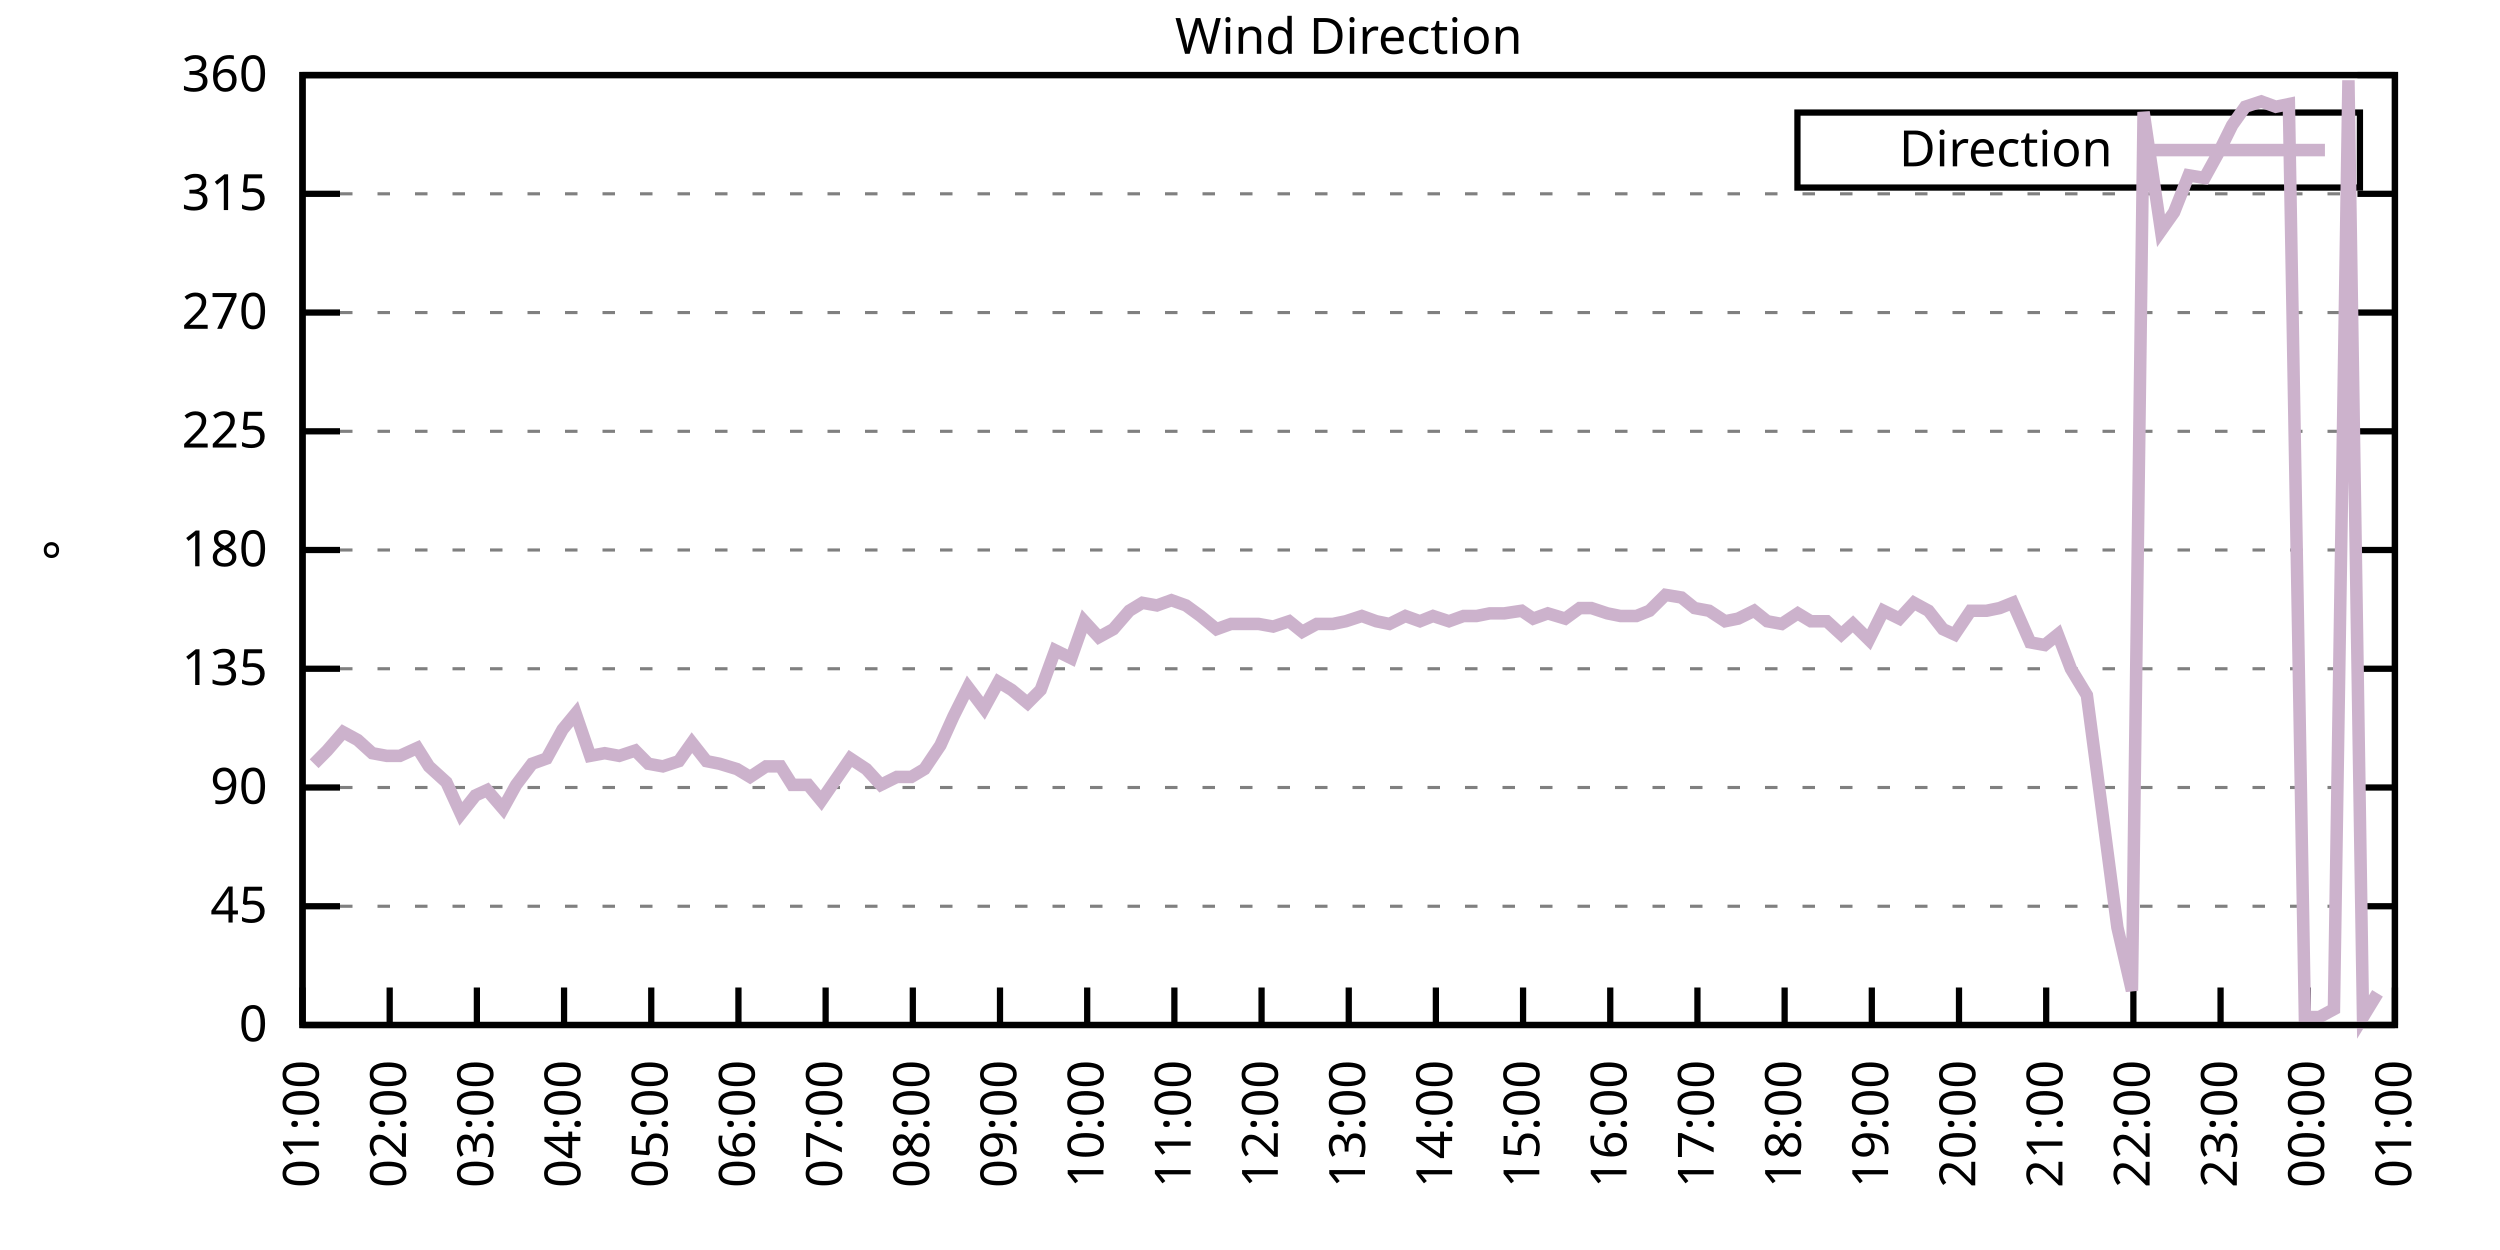
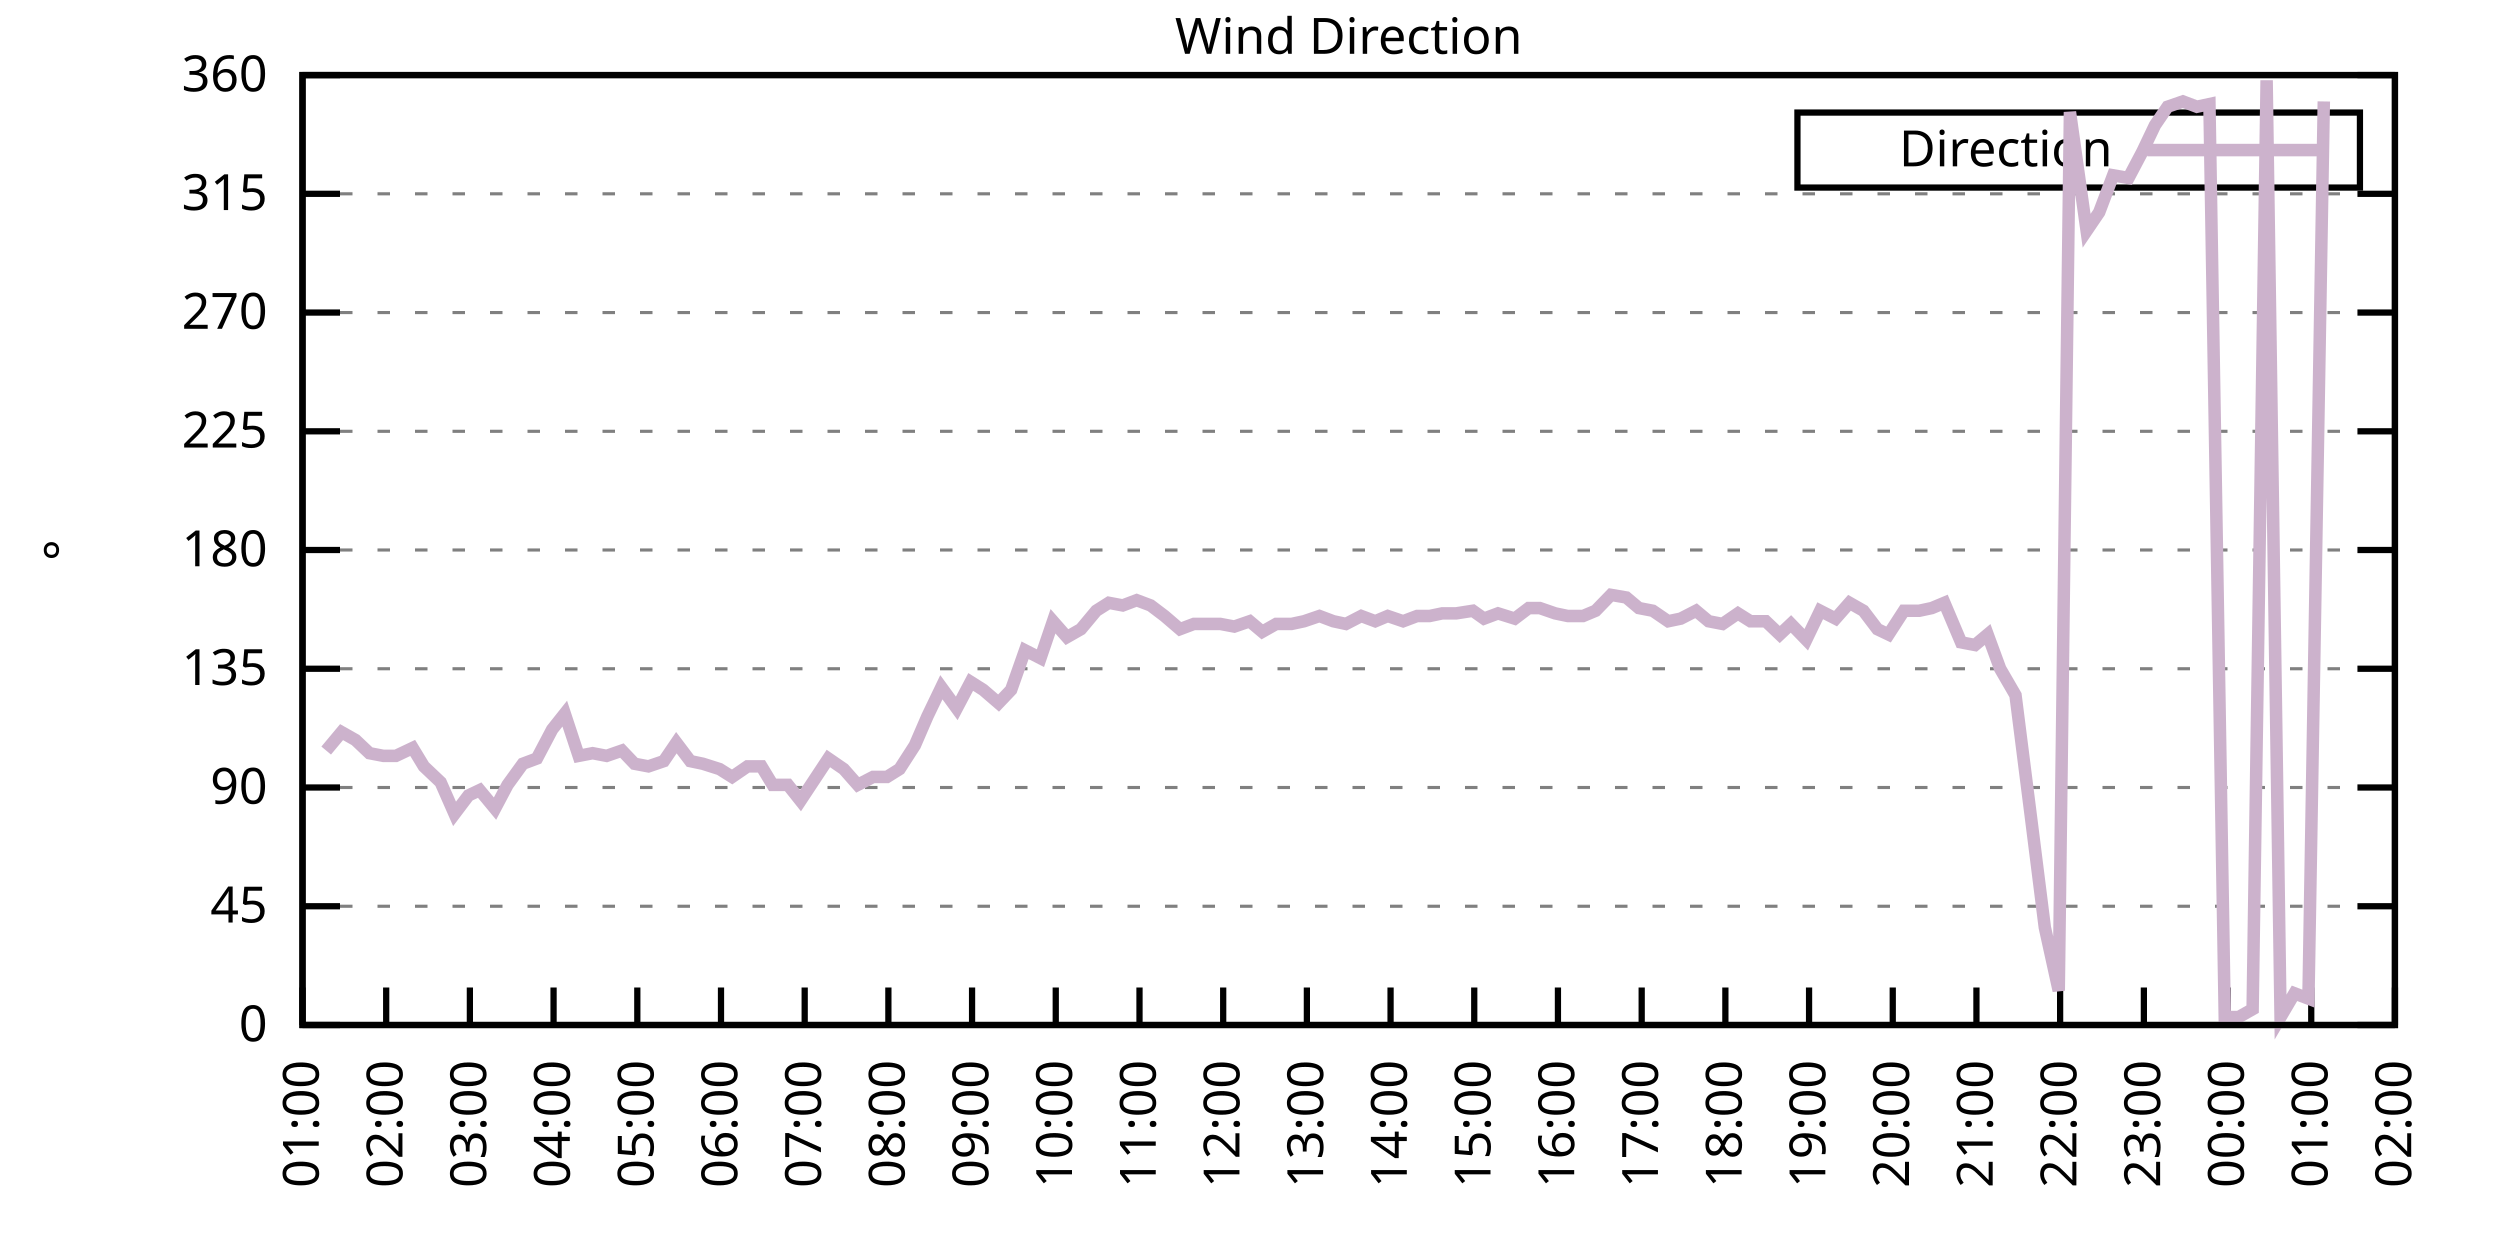
<svg xmlns="http://www.w3.org/2000/svg" xmlns:xlink="http://www.w3.org/1999/xlink" width="400" height="200" viewBox="0 0 400 200">
  <g id="gnuplot_canvas">
    <rect x="0" y="0" width="400" height="200" fill="none" />
    <defs>
      <circle id="gpDot" r="0.5" stroke-width="0.5" stroke="currentColor" />
      <path id="gpPt0" stroke-width="0.333" stroke="currentColor" d="M-1,0 h2 M0,-1 v2" />
      <path id="gpPt1" stroke-width="0.333" stroke="currentColor" d="M-1,-1 L1,1 M1,-1 L-1,1" />
      <path id="gpPt2" stroke-width="0.333" stroke="currentColor" d="M-1,0 L1,0 M0,-1 L0,1 M-1,-1 L1,1 M-1,1 L1,-1" />
      <rect id="gpPt3" stroke-width="0.333" stroke="currentColor" x="-1" y="-1" width="2" height="2" />
      <rect id="gpPt4" stroke-width="0.333" stroke="currentColor" fill="currentColor" x="-1" y="-1" width="2" height="2" />
      <circle id="gpPt5" stroke-width="0.333" stroke="currentColor" cx="0" cy="0" r="1" />
      <use xlink:href="#gpPt5" id="gpPt6" fill="currentColor" stroke="none" />
      <path id="gpPt7" stroke-width="0.333" stroke="currentColor" d="M0,-1.33 L-1.33,0.67 L1.33,0.67 z" />
      <use xlink:href="#gpPt7" id="gpPt8" fill="currentColor" stroke="none" />
      <use xlink:href="#gpPt7" id="gpPt9" stroke="currentColor" transform="rotate(180)" />
      <use xlink:href="#gpPt9" id="gpPt10" fill="currentColor" stroke="none" />
      <use xlink:href="#gpPt3" id="gpPt11" stroke="currentColor" transform="rotate(45)" />
      <use xlink:href="#gpPt11" id="gpPt12" fill="currentColor" stroke="none" />
      <path id="gpPt13" stroke-width="0.333" stroke="currentColor" d="M0,1.330 L1.265,0.411 L0.782,-1.067 L-0.782,-1.076 L-1.265,0.411 z" />
      <use xlink:href="#gpPt13" id="gpPt14" fill="currentColor" stroke="none" />
      <filter id="textbox" filterUnits="objectBoundingBox" x="0" y="0" height="1" width="1">
        <feFlood flood-color="white" flood-opacity="1" result="bgnd" />
        <feComposite in="SourceGraphic" in2="bgnd" operator="atop" />
      </filter>
      <filter id="greybox" filterUnits="objectBoundingBox" x="0" y="0" height="1" width="1">
        <feFlood flood-color="lightgrey" flood-opacity="1" result="grey" />
        <feComposite in="SourceGraphic" in2="grey" operator="atop" />
      </filter>
    </defs>
    <g fill="none" color="white" stroke="currentColor" stroke-width="1.00" stroke-linecap="butt" stroke-linejoin="miter">
</g>
    <g fill="none" color="black" stroke="currentColor" stroke-width="1.00" stroke-linecap="butt" stroke-linejoin="miter">
      <g stroke="none" shape-rendering="crispEdges">
        <polygon fill="rgb(255, 255, 255)" points="48.40,164.00 383.18,164.00 383.18,12.02 48.40,12.02 " />
      </g>
    </g>
    <g fill="none" color="black" stroke="currentColor" stroke-width="1.00" stroke-linecap="butt" stroke-linejoin="miter">
</g>
    <g fill="none" color="black" stroke="black" stroke-width="0.50" stroke-linecap="butt" stroke-linejoin="miter">
</g>
    <g fill="none" color="gray" stroke="currentColor" stroke-width="0.50" stroke-linecap="butt" stroke-linejoin="miter">
      <path stroke="gray" stroke-dasharray="2,4" class="gridline" d="M48.40,164.00 L383.19,164.00  " />
    </g>
    <g fill="none" color="gray" stroke="gray" stroke-width="1.00" stroke-linecap="butt" stroke-linejoin="miter">
</g>
    <g fill="none" color="black" stroke="currentColor" stroke-width="1.00" stroke-linecap="butt" stroke-linejoin="miter">
      <path stroke="black" d="M48.40,164.00 L54.40,164.00 M383.19,164.00 L377.19,164.00  " />
      <g transform="translate(42.80,166.60)" stroke="none" fill="black" font-family="Sans" font-size="8.00" text-anchor="end">
        <text>
          <tspan font-family="Sans"> 0</tspan>
        </text>
      </g>
    </g>
    <g fill="none" color="black" stroke="currentColor" stroke-width="1.00" stroke-linecap="butt" stroke-linejoin="miter">
</g>
    <g fill="none" color="black" stroke="black" stroke-width="0.50" stroke-linecap="butt" stroke-linejoin="miter">
</g>
    <g fill="none" color="gray" stroke="currentColor" stroke-width="0.50" stroke-linecap="butt" stroke-linejoin="miter">
      <path stroke="gray" stroke-dasharray="2,4" class="gridline" d="M48.40,145.00 L383.19,145.00  " />
    </g>
    <g fill="none" color="gray" stroke="gray" stroke-width="1.00" stroke-linecap="butt" stroke-linejoin="miter">
</g>
    <g fill="none" color="black" stroke="currentColor" stroke-width="1.00" stroke-linecap="butt" stroke-linejoin="miter">
      <path stroke="black" d="M48.40,145.00 L54.40,145.00 M383.19,145.00 L377.19,145.00  " />
      <g transform="translate(42.80,147.60)" stroke="none" fill="black" font-family="Sans" font-size="8.00" text-anchor="end">
        <text>
          <tspan font-family="Sans"> 45</tspan>
        </text>
      </g>
    </g>
    <g fill="none" color="black" stroke="currentColor" stroke-width="1.00" stroke-linecap="butt" stroke-linejoin="miter">
</g>
    <g fill="none" color="black" stroke="black" stroke-width="0.50" stroke-linecap="butt" stroke-linejoin="miter">
</g>
    <g fill="none" color="gray" stroke="currentColor" stroke-width="0.50" stroke-linecap="butt" stroke-linejoin="miter">
      <path stroke="gray" stroke-dasharray="2,4" class="gridline" d="M48.40,126.00 L383.19,126.00  " />
    </g>
    <g fill="none" color="gray" stroke="gray" stroke-width="1.00" stroke-linecap="butt" stroke-linejoin="miter">
</g>
    <g fill="none" color="black" stroke="currentColor" stroke-width="1.00" stroke-linecap="butt" stroke-linejoin="miter">
      <path stroke="black" d="M48.40,126.00 L54.40,126.00 M383.19,126.00 L377.19,126.00  " />
      <g transform="translate(42.80,128.60)" stroke="none" fill="black" font-family="Sans" font-size="8.00" text-anchor="end">
        <text>
          <tspan font-family="Sans"> 90</tspan>
        </text>
      </g>
    </g>
    <g fill="none" color="black" stroke="currentColor" stroke-width="1.00" stroke-linecap="butt" stroke-linejoin="miter">
</g>
    <g fill="none" color="black" stroke="black" stroke-width="0.50" stroke-linecap="butt" stroke-linejoin="miter">
</g>
    <g fill="none" color="gray" stroke="currentColor" stroke-width="0.50" stroke-linecap="butt" stroke-linejoin="miter">
      <path stroke="gray" stroke-dasharray="2,4" class="gridline" d="M48.40,107.00 L383.19,107.00  " />
    </g>
    <g fill="none" color="gray" stroke="gray" stroke-width="1.00" stroke-linecap="butt" stroke-linejoin="miter">
</g>
    <g fill="none" color="black" stroke="currentColor" stroke-width="1.00" stroke-linecap="butt" stroke-linejoin="miter">
      <path stroke="black" d="M48.40,107.00 L54.40,107.00 M383.19,107.00 L377.19,107.00  " />
      <g transform="translate(42.80,109.60)" stroke="none" fill="black" font-family="Sans" font-size="8.00" text-anchor="end">
        <text>
          <tspan font-family="Sans"> 135</tspan>
        </text>
      </g>
    </g>
    <g fill="none" color="black" stroke="currentColor" stroke-width="1.00" stroke-linecap="butt" stroke-linejoin="miter">
</g>
    <g fill="none" color="black" stroke="black" stroke-width="0.50" stroke-linecap="butt" stroke-linejoin="miter">
</g>
    <g fill="none" color="gray" stroke="currentColor" stroke-width="0.50" stroke-linecap="butt" stroke-linejoin="miter">
      <path stroke="gray" stroke-dasharray="2,4" class="gridline" d="M48.40,88.00 L383.19,88.00  " />
    </g>
    <g fill="none" color="gray" stroke="gray" stroke-width="1.00" stroke-linecap="butt" stroke-linejoin="miter">
</g>
    <g fill="none" color="black" stroke="currentColor" stroke-width="1.00" stroke-linecap="butt" stroke-linejoin="miter">
      <path stroke="black" d="M48.40,88.00 L54.40,88.00 M383.19,88.00 L377.19,88.00  " />
      <g transform="translate(42.80,90.60)" stroke="none" fill="black" font-family="Sans" font-size="8.00" text-anchor="end">
        <text>
          <tspan font-family="Sans"> 180</tspan>
        </text>
      </g>
    </g>
    <g fill="none" color="black" stroke="currentColor" stroke-width="1.00" stroke-linecap="butt" stroke-linejoin="miter">
</g>
    <g fill="none" color="black" stroke="black" stroke-width="0.50" stroke-linecap="butt" stroke-linejoin="miter">
</g>
    <g fill="none" color="gray" stroke="currentColor" stroke-width="0.50" stroke-linecap="butt" stroke-linejoin="miter">
      <path stroke="gray" stroke-dasharray="2,4" class="gridline" d="M48.40,69.01 L383.19,69.01  " />
    </g>
    <g fill="none" color="gray" stroke="gray" stroke-width="1.00" stroke-linecap="butt" stroke-linejoin="miter">
</g>
    <g fill="none" color="black" stroke="currentColor" stroke-width="1.00" stroke-linecap="butt" stroke-linejoin="miter">
      <path stroke="black" d="M48.40,69.01 L54.40,69.01 M383.19,69.01 L377.19,69.01  " />
      <g transform="translate(42.80,71.61)" stroke="none" fill="black" font-family="Sans" font-size="8.00" text-anchor="end">
        <text>
          <tspan font-family="Sans"> 225</tspan>
        </text>
      </g>
    </g>
    <g fill="none" color="black" stroke="currentColor" stroke-width="1.00" stroke-linecap="butt" stroke-linejoin="miter">
</g>
    <g fill="none" color="black" stroke="black" stroke-width="0.50" stroke-linecap="butt" stroke-linejoin="miter">
</g>
    <g fill="none" color="gray" stroke="currentColor" stroke-width="0.50" stroke-linecap="butt" stroke-linejoin="miter">
      <path stroke="gray" stroke-dasharray="2,4" class="gridline" d="M48.40,50.01 L383.19,50.01  " />
    </g>
    <g fill="none" color="gray" stroke="gray" stroke-width="1.00" stroke-linecap="butt" stroke-linejoin="miter">
</g>
    <g fill="none" color="black" stroke="currentColor" stroke-width="1.00" stroke-linecap="butt" stroke-linejoin="miter">
      <path stroke="black" d="M48.40,50.01 L54.40,50.01 M383.19,50.01 L377.19,50.01  " />
      <g transform="translate(42.80,52.61)" stroke="none" fill="black" font-family="Sans" font-size="8.00" text-anchor="end">
        <text>
          <tspan font-family="Sans"> 270</tspan>
        </text>
      </g>
    </g>
    <g fill="none" color="black" stroke="currentColor" stroke-width="1.00" stroke-linecap="butt" stroke-linejoin="miter">
</g>
    <g fill="none" color="black" stroke="black" stroke-width="0.50" stroke-linecap="butt" stroke-linejoin="miter">
</g>
    <g fill="none" color="gray" stroke="currentColor" stroke-width="0.50" stroke-linecap="butt" stroke-linejoin="miter">
      <path stroke="gray" stroke-dasharray="2,4" class="gridline" d="M48.40,31.01 L383.19,31.01  " />
    </g>
    <g fill="none" color="gray" stroke="gray" stroke-width="1.00" stroke-linecap="butt" stroke-linejoin="miter">
</g>
    <g fill="none" color="black" stroke="currentColor" stroke-width="1.00" stroke-linecap="butt" stroke-linejoin="miter">
      <path stroke="black" d="M48.40,31.01 L54.40,31.01 M383.19,31.01 L377.19,31.01  " />
      <g transform="translate(42.80,33.61)" stroke="none" fill="black" font-family="Sans" font-size="8.00" text-anchor="end">
        <text>
          <tspan font-family="Sans"> 315</tspan>
        </text>
      </g>
    </g>
    <g fill="none" color="black" stroke="currentColor" stroke-width="1.00" stroke-linecap="butt" stroke-linejoin="miter">
</g>
    <g fill="none" color="black" stroke="black" stroke-width="0.50" stroke-linecap="butt" stroke-linejoin="miter">
</g>
    <g fill="none" color="gray" stroke="currentColor" stroke-width="0.50" stroke-linecap="butt" stroke-linejoin="miter">
      <path stroke="gray" stroke-dasharray="2,4" class="gridline" d="M48.40,12.01 L383.19,12.01  " />
    </g>
    <g fill="none" color="gray" stroke="gray" stroke-width="1.00" stroke-linecap="butt" stroke-linejoin="miter">
</g>
    <g fill="none" color="black" stroke="currentColor" stroke-width="1.00" stroke-linecap="butt" stroke-linejoin="miter">
      <path stroke="black" d="M48.40,12.01 L54.40,12.01 M383.19,12.01 L377.19,12.01  " />
      <g transform="translate(42.80,14.61)" stroke="none" fill="black" font-family="Sans" font-size="8.00" text-anchor="end">
        <text>
          <tspan font-family="Sans"> 360</tspan>
        </text>
      </g>
    </g>
    <g fill="none" color="black" stroke="currentColor" stroke-width="1.00" stroke-linecap="butt" stroke-linejoin="miter">
      <path stroke="black" d="M48.40,164.00 L48.40,158.00  " />
      <g transform="translate(51.00,169.60) rotate(270.00)" stroke="none" fill="black" font-family="Sans" font-size="8.00" text-anchor="end">
        <text>
          <tspan font-family="Sans">01:00</tspan>
        </text>
      </g>
    </g>
    <g fill="none" color="black" stroke="currentColor" stroke-width="1.00" stroke-linecap="butt" stroke-linejoin="miter">
-       <path stroke="black" d="M62.35,164.00 L62.35,158.00  " />
-       <g transform="translate(64.95,169.60) rotate(270.00)" stroke="none" fill="black" font-family="Sans" font-size="8.00" text-anchor="end">
+       <path stroke="black" d="M61.79,164.00 L61.79,158.00  " />
+       <g transform="translate(64.39,169.60) rotate(270.00)" stroke="none" fill="black" font-family="Sans" font-size="8.00" text-anchor="end">
        <text>
          <tspan font-family="Sans">02:00</tspan>
        </text>
      </g>
    </g>
    <g fill="none" color="black" stroke="currentColor" stroke-width="1.00" stroke-linecap="butt" stroke-linejoin="miter">
-       <path stroke="black" d="M76.30,164.00 L76.30,158.00  " />
-       <g transform="translate(78.90,169.60) rotate(270.00)" stroke="none" fill="black" font-family="Sans" font-size="8.00" text-anchor="end">
+       <path stroke="black" d="M75.18,164.00 L75.18,158.00  " />
+       <g transform="translate(77.78,169.60) rotate(270.00)" stroke="none" fill="black" font-family="Sans" font-size="8.00" text-anchor="end">
        <text>
          <tspan font-family="Sans">03:00</tspan>
        </text>
      </g>
    </g>
    <g fill="none" color="black" stroke="currentColor" stroke-width="1.00" stroke-linecap="butt" stroke-linejoin="miter">
-       <path stroke="black" d="M90.25,164.00 L90.25,158.00  " />
-       <g transform="translate(92.85,169.60) rotate(270.00)" stroke="none" fill="black" font-family="Sans" font-size="8.00" text-anchor="end">
+       <path stroke="black" d="M88.57,164.00 L88.57,158.00  " />
+       <g transform="translate(91.17,169.60) rotate(270.00)" stroke="none" fill="black" font-family="Sans" font-size="8.00" text-anchor="end">
        <text>
          <tspan font-family="Sans">04:00</tspan>
        </text>
      </g>
    </g>
    <g fill="none" color="black" stroke="currentColor" stroke-width="1.00" stroke-linecap="butt" stroke-linejoin="miter">
-       <path stroke="black" d="M104.20,164.00 L104.20,158.00  " />
-       <g transform="translate(106.80,169.60) rotate(270.00)" stroke="none" fill="black" font-family="Sans" font-size="8.00" text-anchor="end">
+       <path stroke="black" d="M101.97,164.00 L101.97,158.00  " />
+       <g transform="translate(104.57,169.60) rotate(270.00)" stroke="none" fill="black" font-family="Sans" font-size="8.00" text-anchor="end">
        <text>
          <tspan font-family="Sans">05:00</tspan>
        </text>
      </g>
    </g>
    <g fill="none" color="black" stroke="currentColor" stroke-width="1.00" stroke-linecap="butt" stroke-linejoin="miter">
-       <path stroke="black" d="M118.15,164.00 L118.15,158.00  " />
-       <g transform="translate(120.75,169.60) rotate(270.00)" stroke="none" fill="black" font-family="Sans" font-size="8.00" text-anchor="end">
+       <path stroke="black" d="M115.36,164.00 L115.36,158.00  " />
+       <g transform="translate(117.96,169.60) rotate(270.00)" stroke="none" fill="black" font-family="Sans" font-size="8.00" text-anchor="end">
        <text>
          <tspan font-family="Sans">06:00</tspan>
        </text>
      </g>
    </g>
    <g fill="none" color="black" stroke="currentColor" stroke-width="1.00" stroke-linecap="butt" stroke-linejoin="miter">
-       <path stroke="black" d="M132.10,164.00 L132.10,158.00  " />
-       <g transform="translate(134.70,169.60) rotate(270.00)" stroke="none" fill="black" font-family="Sans" font-size="8.00" text-anchor="end">
+       <path stroke="black" d="M128.75,164.00 L128.75,158.00  " />
+       <g transform="translate(131.35,169.60) rotate(270.00)" stroke="none" fill="black" font-family="Sans" font-size="8.00" text-anchor="end">
        <text>
          <tspan font-family="Sans">07:00</tspan>
        </text>
      </g>
    </g>
    <g fill="none" color="black" stroke="currentColor" stroke-width="1.00" stroke-linecap="butt" stroke-linejoin="miter">
-       <path stroke="black" d="M146.05,164.00 L146.05,158.00  " />
-       <g transform="translate(148.65,169.60) rotate(270.00)" stroke="none" fill="black" font-family="Sans" font-size="8.00" text-anchor="end">
+       <path stroke="black" d="M142.14,164.00 L142.14,158.00  " />
+       <g transform="translate(144.74,169.60) rotate(270.00)" stroke="none" fill="black" font-family="Sans" font-size="8.00" text-anchor="end">
        <text>
          <tspan font-family="Sans">08:00</tspan>
        </text>
      </g>
    </g>
    <g fill="none" color="black" stroke="currentColor" stroke-width="1.00" stroke-linecap="butt" stroke-linejoin="miter">
-       <path stroke="black" d="M160.00,164.00 L160.00,158.00  " />
-       <g transform="translate(162.60,169.60) rotate(270.00)" stroke="none" fill="black" font-family="Sans" font-size="8.00" text-anchor="end">
+       <path stroke="black" d="M155.53,164.00 L155.53,158.00  " />
+       <g transform="translate(158.13,169.60) rotate(270.00)" stroke="none" fill="black" font-family="Sans" font-size="8.00" text-anchor="end">
        <text>
          <tspan font-family="Sans">09:00</tspan>
        </text>
      </g>
    </g>
    <g fill="none" color="black" stroke="currentColor" stroke-width="1.00" stroke-linecap="butt" stroke-linejoin="miter">
-       <path stroke="black" d="M173.95,164.00 L173.95,158.00  " />
-       <g transform="translate(176.55,169.60) rotate(270.00)" stroke="none" fill="black" font-family="Sans" font-size="8.00" text-anchor="end">
+       <path stroke="black" d="M168.92,164.00 L168.92,158.00  " />
+       <g transform="translate(171.52,169.60) rotate(270.00)" stroke="none" fill="black" font-family="Sans" font-size="8.00" text-anchor="end">
        <text>
          <tspan font-family="Sans">10:00</tspan>
        </text>
      </g>
    </g>
    <g fill="none" color="black" stroke="currentColor" stroke-width="1.00" stroke-linecap="butt" stroke-linejoin="miter">
-       <path stroke="black" d="M187.90,164.00 L187.90,158.00  " />
-       <g transform="translate(190.50,169.60) rotate(270.00)" stroke="none" fill="black" font-family="Sans" font-size="8.00" text-anchor="end">
+       <path stroke="black" d="M182.32,164.00 L182.32,158.00  " />
+       <g transform="translate(184.92,169.60) rotate(270.00)" stroke="none" fill="black" font-family="Sans" font-size="8.00" text-anchor="end">
        <text>
          <tspan font-family="Sans">11:00</tspan>
        </text>
      </g>
    </g>
    <g fill="none" color="black" stroke="currentColor" stroke-width="1.00" stroke-linecap="butt" stroke-linejoin="miter">
-       <path stroke="black" d="M201.85,164.00 L201.85,158.00  " />
-       <g transform="translate(204.45,169.60) rotate(270.00)" stroke="none" fill="black" font-family="Sans" font-size="8.00" text-anchor="end">
+       <path stroke="black" d="M195.71,164.00 L195.71,158.00  " />
+       <g transform="translate(198.31,169.60) rotate(270.00)" stroke="none" fill="black" font-family="Sans" font-size="8.00" text-anchor="end">
        <text>
          <tspan font-family="Sans">12:00</tspan>
        </text>
      </g>
    </g>
    <g fill="none" color="black" stroke="currentColor" stroke-width="1.00" stroke-linecap="butt" stroke-linejoin="miter">
-       <path stroke="black" d="M215.80,164.00 L215.80,158.00  " />
-       <g transform="translate(218.40,169.60) rotate(270.00)" stroke="none" fill="black" font-family="Sans" font-size="8.00" text-anchor="end">
+       <path stroke="black" d="M209.10,164.00 L209.10,158.00  " />
+       <g transform="translate(211.70,169.60) rotate(270.00)" stroke="none" fill="black" font-family="Sans" font-size="8.00" text-anchor="end">
        <text>
          <tspan font-family="Sans">13:00</tspan>
        </text>
      </g>
    </g>
    <g fill="none" color="black" stroke="currentColor" stroke-width="1.00" stroke-linecap="butt" stroke-linejoin="miter">
-       <path stroke="black" d="M229.74,164.00 L229.74,158.00  " />
-       <g transform="translate(232.34,169.60) rotate(270.00)" stroke="none" fill="black" font-family="Sans" font-size="8.00" text-anchor="end">
+       <path stroke="black" d="M222.49,164.00 L222.49,158.00  " />
+       <g transform="translate(225.09,169.60) rotate(270.00)" stroke="none" fill="black" font-family="Sans" font-size="8.00" text-anchor="end">
        <text>
          <tspan font-family="Sans">14:00</tspan>
        </text>
      </g>
    </g>
    <g fill="none" color="black" stroke="currentColor" stroke-width="1.00" stroke-linecap="butt" stroke-linejoin="miter">
-       <path stroke="black" d="M243.69,164.00 L243.69,158.00  " />
-       <g transform="translate(246.29,169.60) rotate(270.00)" stroke="none" fill="black" font-family="Sans" font-size="8.00" text-anchor="end">
+       <path stroke="black" d="M235.88,164.00 L235.88,158.00  " />
+       <g transform="translate(238.48,169.60) rotate(270.00)" stroke="none" fill="black" font-family="Sans" font-size="8.00" text-anchor="end">
        <text>
          <tspan font-family="Sans">15:00</tspan>
        </text>
      </g>
    </g>
    <g fill="none" color="black" stroke="currentColor" stroke-width="1.00" stroke-linecap="butt" stroke-linejoin="miter">
-       <path stroke="black" d="M257.64,164.00 L257.64,158.00  " />
-       <g transform="translate(260.24,169.60) rotate(270.00)" stroke="none" fill="black" font-family="Sans" font-size="8.00" text-anchor="end">
+       <path stroke="black" d="M249.27,164.00 L249.27,158.00  " />
+       <g transform="translate(251.87,169.60) rotate(270.00)" stroke="none" fill="black" font-family="Sans" font-size="8.00" text-anchor="end">
        <text>
          <tspan font-family="Sans">16:00</tspan>
        </text>
      </g>
    </g>
    <g fill="none" color="black" stroke="currentColor" stroke-width="1.00" stroke-linecap="butt" stroke-linejoin="miter">
-       <path stroke="black" d="M271.59,164.00 L271.59,158.00  " />
-       <g transform="translate(274.19,169.60) rotate(270.00)" stroke="none" fill="black" font-family="Sans" font-size="8.00" text-anchor="end">
+       <path stroke="black" d="M262.67,164.00 L262.67,158.00  " />
+       <g transform="translate(265.27,169.60) rotate(270.00)" stroke="none" fill="black" font-family="Sans" font-size="8.00" text-anchor="end">
        <text>
          <tspan font-family="Sans">17:00</tspan>
        </text>
      </g>
    </g>
    <g fill="none" color="black" stroke="currentColor" stroke-width="1.00" stroke-linecap="butt" stroke-linejoin="miter">
-       <path stroke="black" d="M285.54,164.00 L285.54,158.00  " />
-       <g transform="translate(288.14,169.60) rotate(270.00)" stroke="none" fill="black" font-family="Sans" font-size="8.00" text-anchor="end">
+       <path stroke="black" d="M276.06,164.00 L276.06,158.00  " />
+       <g transform="translate(278.66,169.60) rotate(270.00)" stroke="none" fill="black" font-family="Sans" font-size="8.00" text-anchor="end">
        <text>
          <tspan font-family="Sans">18:00</tspan>
        </text>
      </g>
    </g>
    <g fill="none" color="black" stroke="currentColor" stroke-width="1.00" stroke-linecap="butt" stroke-linejoin="miter">
-       <path stroke="black" d="M299.49,164.00 L299.49,158.00  " />
-       <g transform="translate(302.09,169.60) rotate(270.00)" stroke="none" fill="black" font-family="Sans" font-size="8.00" text-anchor="end">
+       <path stroke="black" d="M289.45,164.00 L289.45,158.00  " />
+       <g transform="translate(292.05,169.60) rotate(270.00)" stroke="none" fill="black" font-family="Sans" font-size="8.00" text-anchor="end">
        <text>
          <tspan font-family="Sans">19:00</tspan>
        </text>
      </g>
    </g>
    <g fill="none" color="black" stroke="currentColor" stroke-width="1.00" stroke-linecap="butt" stroke-linejoin="miter">
-       <path stroke="black" d="M313.44,164.00 L313.44,158.00  " />
-       <g transform="translate(316.04,169.60) rotate(270.00)" stroke="none" fill="black" font-family="Sans" font-size="8.00" text-anchor="end">
+       <path stroke="black" d="M302.84,164.00 L302.84,158.00  " />
+       <g transform="translate(305.44,169.60) rotate(270.00)" stroke="none" fill="black" font-family="Sans" font-size="8.00" text-anchor="end">
        <text>
          <tspan font-family="Sans">20:00</tspan>
        </text>
      </g>
    </g>
    <g fill="none" color="black" stroke="currentColor" stroke-width="1.00" stroke-linecap="butt" stroke-linejoin="miter">
-       <path stroke="black" d="M327.39,164.00 L327.39,158.00  " />
-       <g transform="translate(329.99,169.60) rotate(270.00)" stroke="none" fill="black" font-family="Sans" font-size="8.00" text-anchor="end">
+       <path stroke="black" d="M316.23,164.00 L316.23,158.00  " />
+       <g transform="translate(318.83,169.60) rotate(270.00)" stroke="none" fill="black" font-family="Sans" font-size="8.00" text-anchor="end">
        <text>
          <tspan font-family="Sans">21:00</tspan>
        </text>
      </g>
    </g>
    <g fill="none" color="black" stroke="currentColor" stroke-width="1.00" stroke-linecap="butt" stroke-linejoin="miter">
-       <path stroke="black" d="M341.34,164.00 L341.34,158.00  " />
-       <g transform="translate(343.94,169.60) rotate(270.00)" stroke="none" fill="black" font-family="Sans" font-size="8.00" text-anchor="end">
+       <path stroke="black" d="M329.62,164.00 L329.62,158.00  " />
+       <g transform="translate(332.22,169.60) rotate(270.00)" stroke="none" fill="black" font-family="Sans" font-size="8.00" text-anchor="end">
        <text>
          <tspan font-family="Sans">22:00</tspan>
        </text>
      </g>
    </g>
    <g fill="none" color="black" stroke="currentColor" stroke-width="1.00" stroke-linecap="butt" stroke-linejoin="miter">
-       <path stroke="black" d="M355.29,164.00 L355.29,158.00  " />
-       <g transform="translate(357.89,169.60) rotate(270.00)" stroke="none" fill="black" font-family="Sans" font-size="8.00" text-anchor="end">
+       <path stroke="black" d="M343.02,164.00 L343.02,158.00  " />
+       <g transform="translate(345.62,169.60) rotate(270.00)" stroke="none" fill="black" font-family="Sans" font-size="8.00" text-anchor="end">
        <text>
          <tspan font-family="Sans">23:00</tspan>
        </text>
      </g>
    </g>
    <g fill="none" color="black" stroke="currentColor" stroke-width="1.00" stroke-linecap="butt" stroke-linejoin="miter">
-       <path stroke="black" d="M369.24,164.00 L369.24,158.00  " />
-       <g transform="translate(371.84,169.60) rotate(270.00)" stroke="none" fill="black" font-family="Sans" font-size="8.00" text-anchor="end">
+       <path stroke="black" d="M356.41,164.00 L356.41,158.00  " />
+       <g transform="translate(359.01,169.60) rotate(270.00)" stroke="none" fill="black" font-family="Sans" font-size="8.00" text-anchor="end">
        <text>
          <tspan font-family="Sans">00:00</tspan>
+         </text>
+       </g>
+     </g>
+     <g fill="none" color="black" stroke="currentColor" stroke-width="1.00" stroke-linecap="butt" stroke-linejoin="miter">
+       <path stroke="black" d="M369.80,164.00 L369.80,158.00  " />
+       <g transform="translate(372.40,169.60) rotate(270.00)" stroke="none" fill="black" font-family="Sans" font-size="8.00" text-anchor="end">
+         <text>
+           <tspan font-family="Sans">01:00</tspan>
        </text>
      </g>
    </g>
    <g fill="none" color="black" stroke="currentColor" stroke-width="1.00" stroke-linecap="butt" stroke-linejoin="miter">
      <path stroke="black" d="M383.19,164.00 L383.19,158.00  " />
      <g transform="translate(385.79,169.60) rotate(270.00)" stroke="none" fill="black" font-family="Sans" font-size="8.00" text-anchor="end">
        <text>
-           <tspan font-family="Sans">01:00</tspan>
+           <tspan font-family="Sans">02:00</tspan>
        </text>
      </g>
    </g>
    <g fill="none" color="black" stroke="currentColor" stroke-width="1.00" stroke-linecap="butt" stroke-linejoin="miter">
</g>
    <g fill="none" color="black" stroke="currentColor" stroke-width="1.00" stroke-linecap="butt" stroke-linejoin="miter">
      <path stroke="black" d="M48.40,12.01 L48.40,164.00 L383.19,164.00 L383.19,12.01 L48.40,12.01 Z  " />
    </g>
    <g fill="none" color="black" stroke="currentColor" stroke-width="1.00" stroke-linecap="butt" stroke-linejoin="miter">
</g>
    <g fill="none" color="black" stroke="currentColor" stroke-width="1.00" stroke-linecap="butt" stroke-linejoin="miter">
      <path stroke="black" d="M287.59,30.01 L287.59,18.01 L377.59,18.01 L377.59,30.01 L287.59,30.01 Z  " />
    </g>
    <g id="Wind_direction_plot_1">
      <g fill="none" color="white" stroke="black" stroke-width="2.00" stroke-linecap="butt" stroke-linejoin="miter">
</g>
      <g fill="none" color="black" stroke="currentColor" stroke-width="2.00" stroke-linecap="butt" stroke-linejoin="miter">
        <g transform="translate(337.99,26.61)" stroke="none" fill="black" font-family="Sans" font-size="8.00" text-anchor="end">
          <text>
            <tspan font-family="Sans">Direction</tspan>
          </text>
        </g>
      </g>
      <g fill="none" color="black" stroke="currentColor" stroke-width="2.00" stroke-linecap="butt" stroke-linejoin="miter">
-         <path stroke="rgb(204, 178, 204)" d="M343.59,24.01 L371.99,24.01 M50.26,122.20 L52.35,120.09 L54.91,117.14 L57.23,118.40 L59.56,120.51 L61.88,120.94   L63.98,120.94 L66.77,119.67 L68.63,122.62 L71.42,125.16 L73.74,130.22 L76.07,127.27 L77.93,126.42 L80.48,129.38   L82.58,125.58 L85.13,122.20 L87.46,121.36 L90.02,116.71 L92.11,114.18 L94.43,120.94 L96.76,120.51 L99.08,120.94   L101.64,120.09 L103.73,122.20 L106.06,122.62 L108.62,121.78 L110.71,118.83 L113.03,121.78 L115.13,122.20 L117.92,123.05   L120.01,124.31 L122.57,122.62 L124.89,122.62 L126.75,125.58 L129.31,125.58 L131.40,128.11 L133.72,124.74 L136.05,121.36   L138.61,123.05 L140.93,125.58 L143.49,124.31 L145.81,124.31 L147.91,123.05 L150.46,119.25 L152.56,114.60 L154.88,109.96   L157.44,113.34 L159.76,109.11 L161.86,110.38 L164.41,112.49 L166.51,110.38 L168.83,104.05 L171.39,105.31 L173.48,99.40   L175.81,101.94 L178.13,100.67 L180.69,97.72 L182.78,96.45 L185.11,96.87 L187.43,96.03 L189.76,96.87 L192.08,98.56   L194.64,100.67 L196.96,99.83 L199.29,99.83 L201.38,99.83 L203.71,100.25 L206.26,99.40 L208.36,101.09 L210.68,99.83   L213.24,99.83 L215.33,99.40 L217.89,98.56 L220.21,99.40 L222.30,99.83 L224.86,98.56 L227.19,99.40 L229.28,98.56   L231.84,99.40 L234.16,98.56 L236.25,98.56 L238.35,98.14 L240.67,98.14 L243.46,97.72 L245.32,98.98 L247.65,98.14   L250.44,98.98 L252.76,97.29 L254.62,97.29 L257.18,98.14 L259.27,98.56 L261.83,98.56 L263.92,97.72 L266.48,95.18   L269.04,95.60 L271.13,97.29 L273.45,97.72 L276.01,99.40 L278.10,98.98 L280.66,97.72 L282.75,99.40 L285.08,99.83   L287.64,98.14 L289.73,99.40 L292.29,99.40 L294.61,101.52 L296.47,99.83 L299.03,102.36 L301.35,97.72 L303.91,98.98   L306.23,96.45 L308.56,97.72 L310.88,100.67 L312.74,101.52 L315.30,97.72 L317.86,97.72 L319.95,97.29 L322.04,96.45   L324.83,102.78 L327.16,103.20 L329.25,101.52 L331.34,107.00 L333.90,111.23 L336.46,130.65 L338.78,148.38 L341.11,158.51   L342.97,17.92 L345.76,36.92 L347.85,33.96 L350.18,28.05 L352.73,28.48 L355.06,24.25 L357.15,20.03 L359.24,17.08   L361.80,16.23 L364.13,17.08 L366.22,16.65 L368.78,162.73 L371.10,162.73 L373.43,161.47 L375.75,12.85 L378.08,162.73   L380.40,158.93  " />
+         <path stroke="rgb(204, 178, 204)" d="M343.59,24.01 L371.99,24.01 M52.19,120.09 L54.65,117.14 L56.88,118.40 L59.11,120.51 L61.35,120.94 L63.35,120.94   L66.03,119.67 L67.82,122.62 L70.50,125.16 L72.73,130.22 L74.96,127.27 L76.75,126.42 L79.20,129.38 L81.21,125.58   L83.66,122.20 L85.90,121.36 L88.35,116.71 L90.36,114.18 L92.59,120.94 L94.82,120.51 L97.06,120.94 L99.51,120.09   L101.52,122.20 L103.75,122.62 L106.21,121.78 L108.22,118.83 L110.45,121.78 L112.46,122.20 L115.13,123.05 L117.14,124.31   L119.60,122.62 L121.83,122.62 L123.62,125.58 L126.07,125.58 L128.08,128.11 L130.31,124.74 L132.54,121.36 L135.00,123.05   L137.23,125.58 L139.69,124.31 L141.92,124.31 L143.93,123.05 L146.38,119.25 L148.39,114.60 L150.62,109.96 L153.08,113.34   L155.31,109.11 L157.32,110.38 L159.77,112.49 L161.78,110.38 L164.01,104.05 L166.47,105.31 L168.48,99.40 L170.71,101.94   L172.94,100.67 L175.40,97.72 L177.41,96.45 L179.64,96.87 L181.87,96.03 L184.10,96.87 L186.33,98.56 L188.79,100.67   L191.02,99.83 L193.25,99.83 L195.26,99.83 L197.49,100.25 L199.95,99.40 L201.96,101.09 L204.19,99.83 L206.64,99.83   L208.65,99.40 L211.11,98.56 L213.34,99.40 L215.35,99.83 L217.80,98.56 L220.04,99.40 L222.04,98.56 L224.50,99.40   L226.73,98.56 L228.74,98.56 L230.75,98.14 L232.98,98.14 L235.66,97.72 L237.44,98.98 L239.68,98.14 L242.36,98.98   L244.59,97.29 L246.37,97.29 L248.83,98.14 L250.84,98.56 L253.29,98.56 L255.30,97.72 L257.76,95.18 L260.21,95.60   L262.22,97.29 L264.45,97.72 L266.91,99.40 L268.92,98.98 L271.37,97.72 L273.38,99.40 L275.61,99.83 L278.07,98.14   L280.07,99.40 L282.53,99.40 L284.76,101.52 L286.55,99.83 L289.00,102.36 L291.23,97.72 L293.69,98.98 L295.92,96.45   L298.15,97.72 L300.39,100.67 L302.17,101.52 L304.63,97.72 L307.08,97.72 L309.09,97.29 L311.10,96.45 L313.78,102.78   L316.01,103.20 L318.02,101.52 L320.03,107.00 L322.48,111.23 L324.94,130.65 L327.17,148.38 L329.40,158.51 L331.19,17.92   L333.86,36.92 L335.87,33.96 L338.10,28.05 L340.56,28.48 L342.79,24.25 L344.80,20.03 L346.81,17.08 L349.26,16.23   L351.50,17.08 L353.51,16.65 L355.96,162.73 L358.19,162.73 L360.42,161.47 L362.66,12.85 L364.89,162.73 L367.12,158.93   L369.35,159.78 L371.81,16.23  " />
      </g>
    </g>
    <g fill="none" color="black" stroke="currentColor" stroke-width="2.00" stroke-linecap="butt" stroke-linejoin="miter">
</g>
    <g fill="none" color="black" stroke="black" stroke-width="1.00" stroke-linecap="butt" stroke-linejoin="miter">
</g>
    <g fill="none" color="black" stroke="currentColor" stroke-width="1.00" stroke-linecap="butt" stroke-linejoin="miter">
      <path stroke="black" d="M48.40,12.01 L48.40,164.00 L383.19,164.00 L383.19,12.01 L48.40,12.01 Z  " />
      <g transform="translate(12.80,88.01) rotate(270.00)" stroke="none" fill="black" font-family="Sans" font-size="8.00" text-anchor="middle">
        <text>
          <tspan font-family="Sans">°</tspan>
        </text>
      </g>
    </g>
    <g fill="none" color="black" stroke="currentColor" stroke-width="1.00" stroke-linecap="butt" stroke-linejoin="miter">
</g>
    <g fill="none" color="black" stroke="currentColor" stroke-width="1.00" stroke-linecap="butt" stroke-linejoin="miter">
      <g transform="translate(215.79,8.61)" stroke="none" fill="black" font-family="Sans" font-size="8.00" text-anchor="middle">
        <text>
          <tspan font-family="Sans">Wind Direction</tspan>
        </text>
      </g>
    </g>
    <g fill="none" color="black" stroke="currentColor" stroke-width="1.00" stroke-linecap="butt" stroke-linejoin="miter">
</g>
  </g>
</svg>
